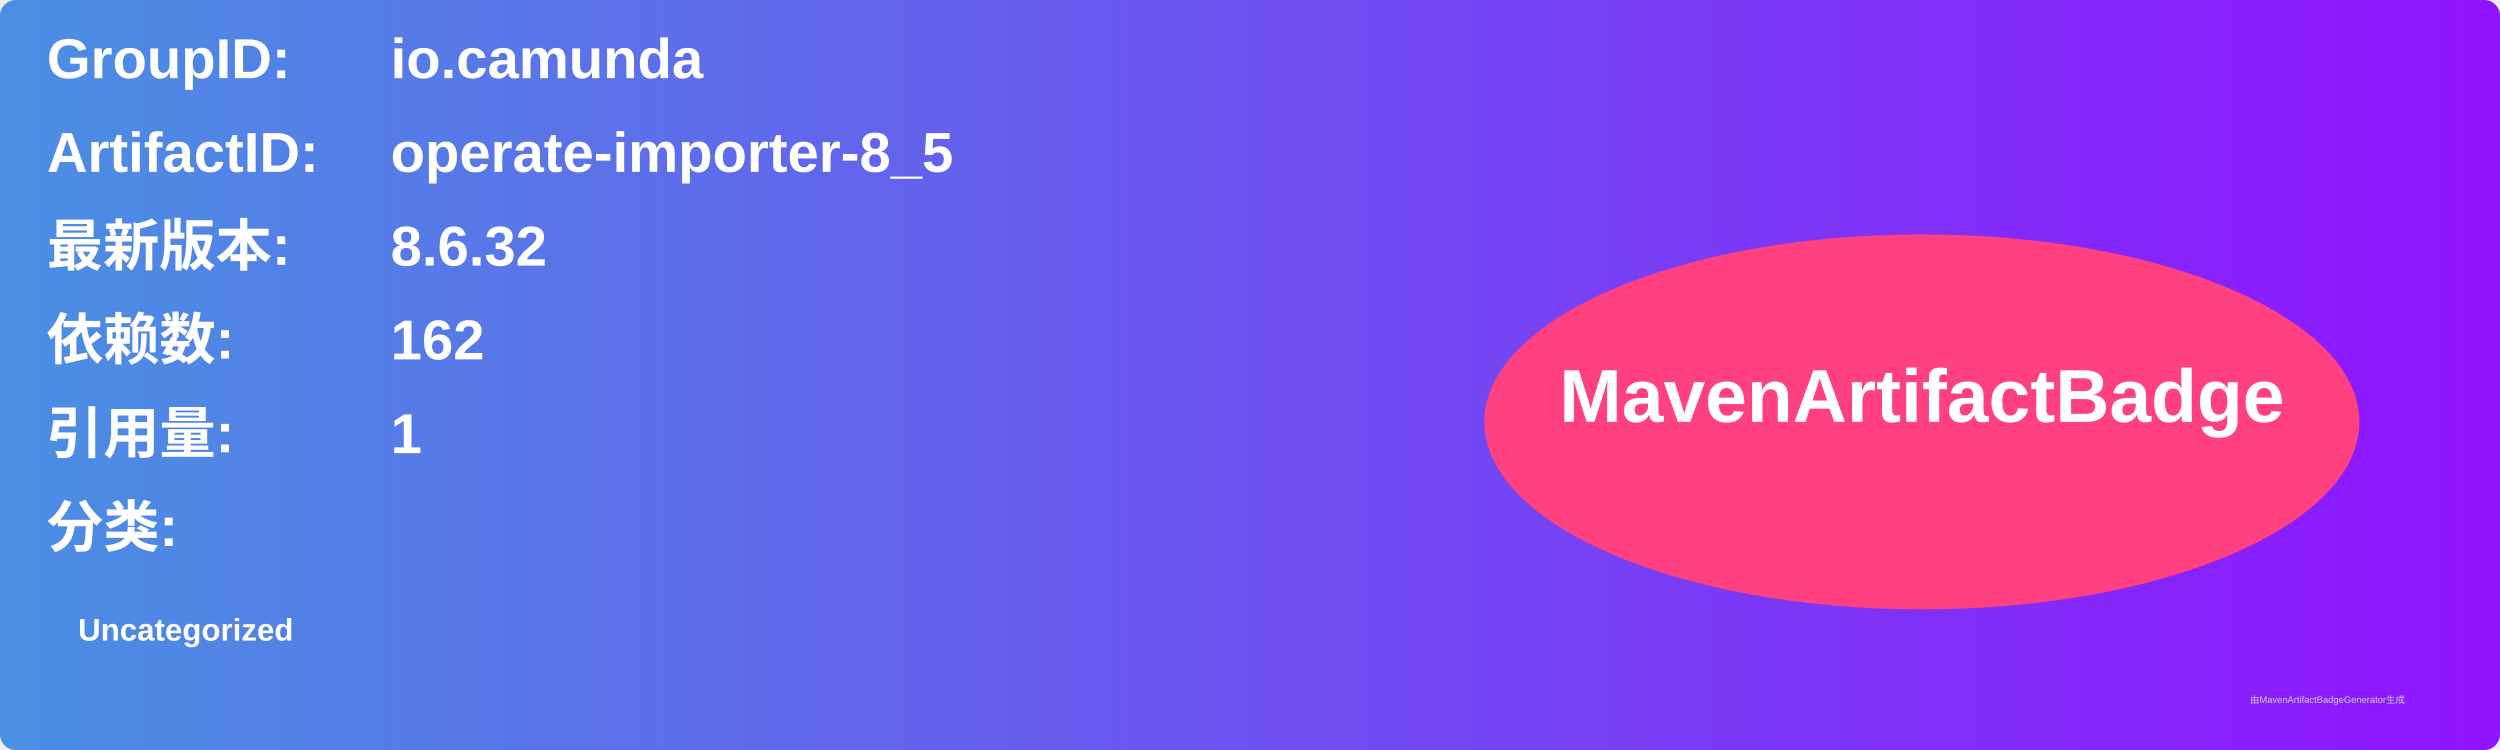
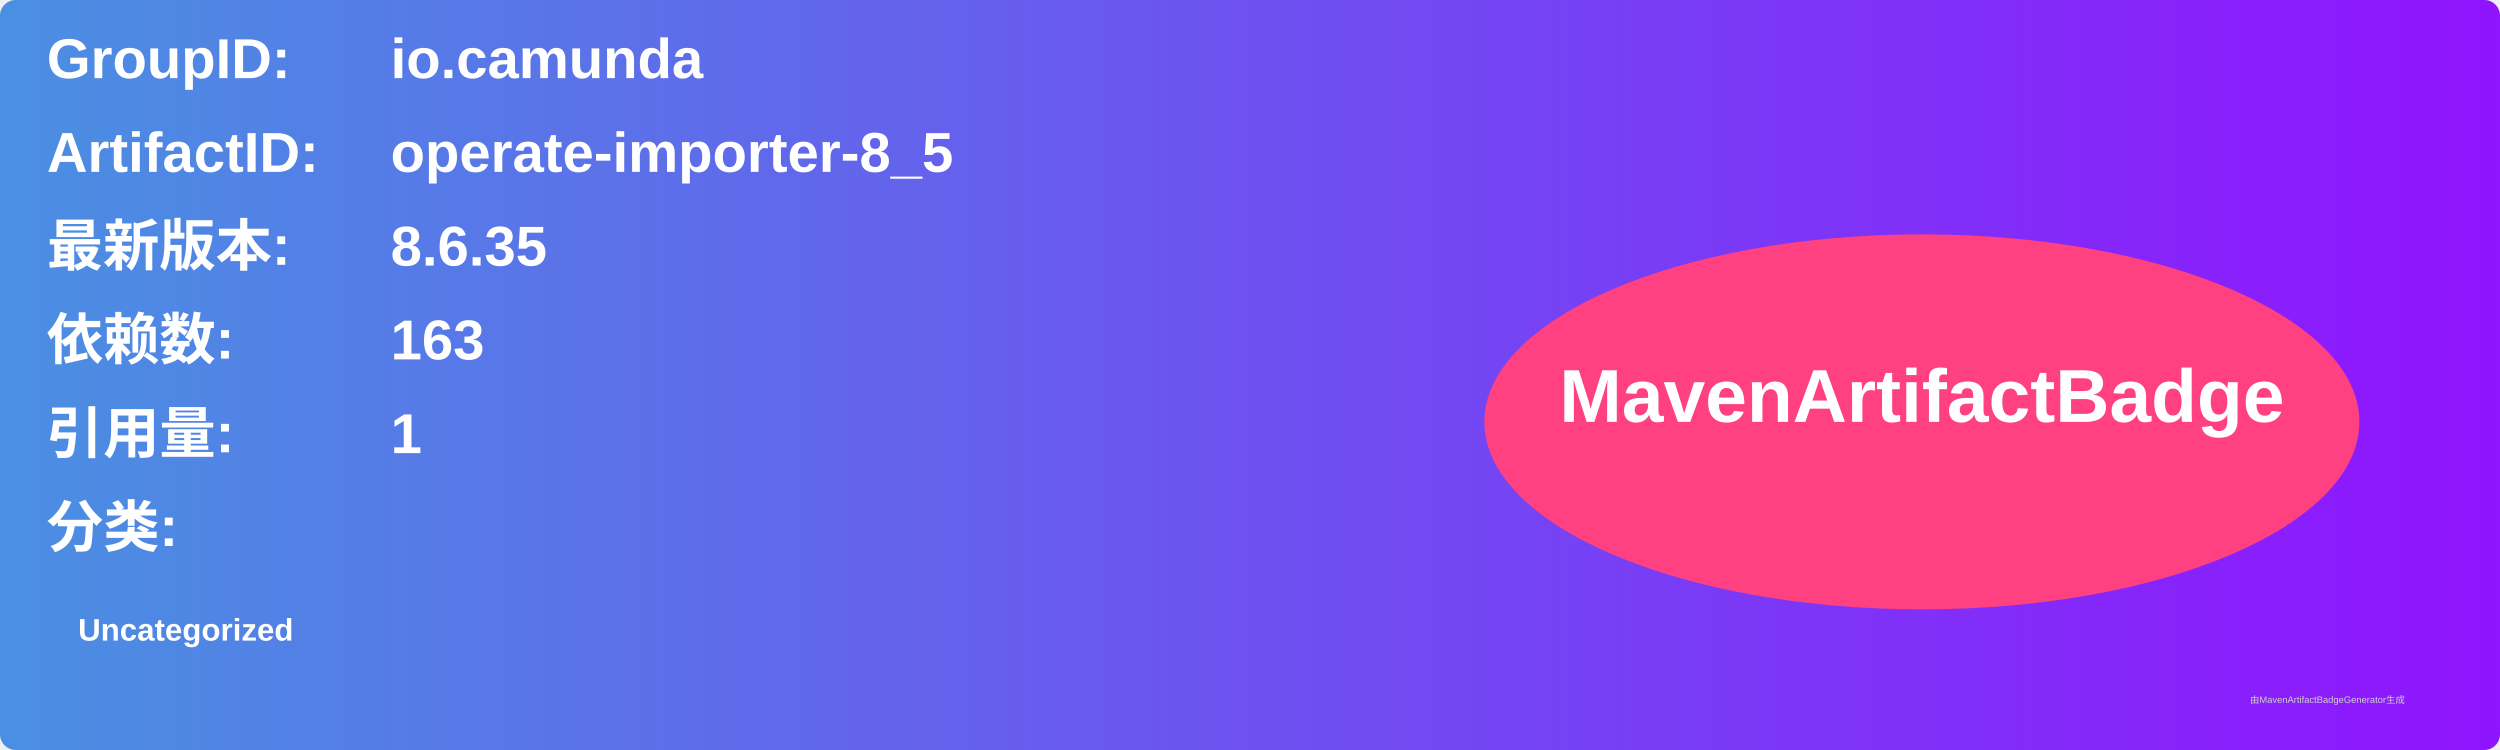
<svg xmlns="http://www.w3.org/2000/svg" width="800" height="240" viewBox="0 0 800 240">
  <linearGradient id="grad" x1="0%" y1="0%" x2="100%" y2="0%">
    <stop offset="0%" stop-color="#4a90e2" />
    <stop offset="100%" stop-color="#9013fe" />
  </linearGradient>
  <rect width="100%" height="100%" rx="5" ry="5" fill="url(#grad)" />
  <g transform="translate(15, 15)">
    <text x="0" y="10" font-family="Arial" font-size="18" fill="white" font-weight="bold" width="260">GroupID:</text>
    <text x="110" y="10" font-family="Arial" font-size="18" fill="white" font-weight="bold" width="460">io.camunda</text>
    <text x="0" y="40" font-family="Arial" font-size="18" fill="white" font-weight="bold" width="260">ArtifactID:</text>
    <text x="110" y="40" font-family="Arial" font-size="18" fill="white" font-weight="bold" width="460">operate-importer-8_5</text>
    <text x="0" y="70" font-family="Arial" font-size="18" fill="white" font-weight="bold">最新版本:</text>
    <text x="110" y="70" font-family="Arial" font-size="18" fill="white" font-weight="bold">
-       <tspan font-weight="bold">8.6.32</tspan>
+       <tspan font-weight="bold">8.6.35</tspan>
    </text>
    <text x="0" y="100" font-family="Arial" font-size="18" fill="white" font-weight="bold">依赖数: </text>
    <text x="110" y="100" font-family="Arial" font-size="18" fill="white">
-       <tspan font-weight="bold">162</tspan>
+       <tspan font-weight="bold">163</tspan>
    </text>
    <text x="0" y="130" font-family="Arial" font-size="18" fill="white" font-weight="bold">引用量: </text>
    <text x="110" y="130" font-family="Arial" font-size="18" fill="white">
      <tspan font-weight="bold">1</tspan>
    </text>
    <text x="0" y="160" font-family="Arial" font-size="18" fill="white" font-weight="bold">分类:</text>
    <text x="10" y="190" font-family="Arial" font-size="10" fill="white">
      <tspan font-weight="bold">Uncategorized</tspan>
    </text>
    <ellipse cx="600" cy="120" rx="140" ry="60" fill="#ff4081" />
    <text x="600" y="120" text-anchor="middle" font-family="Arial" font-size="24" fill="white" font-weight="bold">MavenArtifactBadge</text>
  </g>
  <text x="720" y="225" font-family="Arial" font-size="3" fill="#d0d0d0">由MavenArtifactBadgeGenerator生成</text>
</svg>
